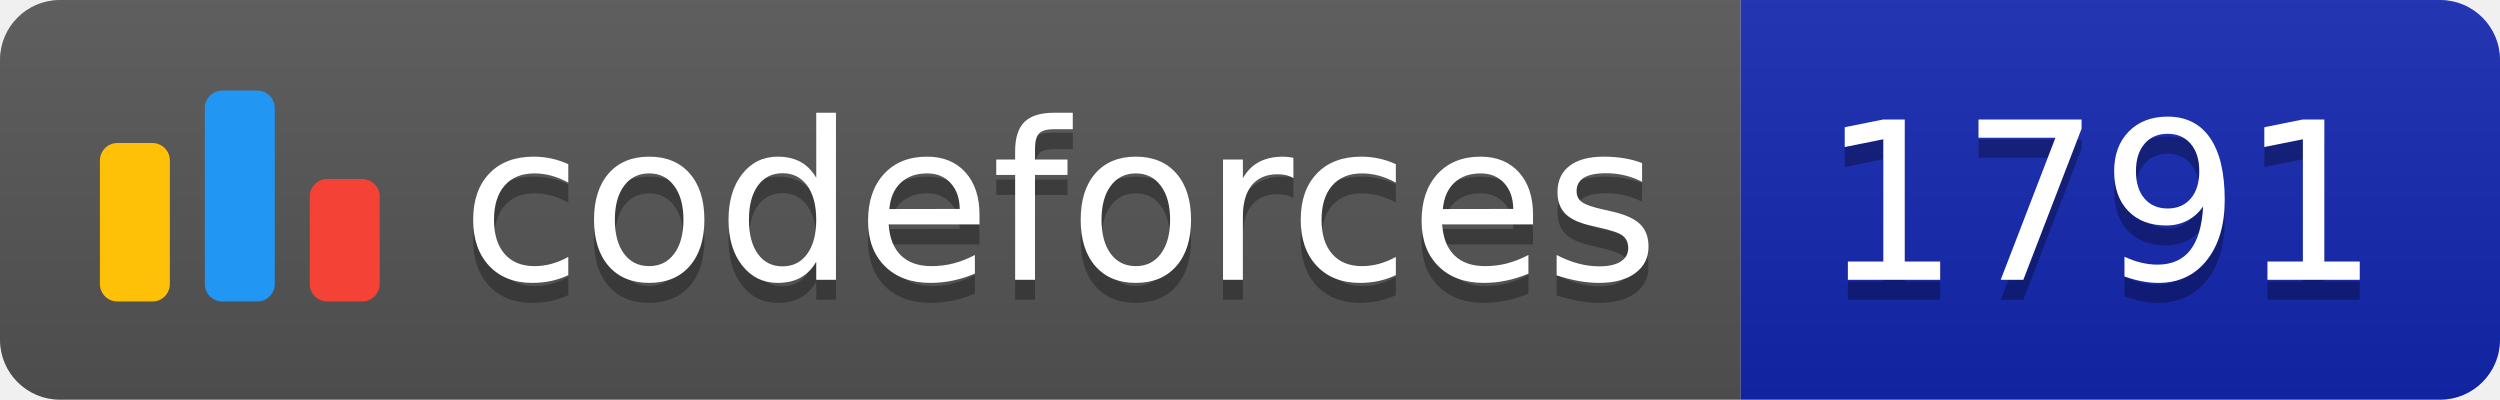
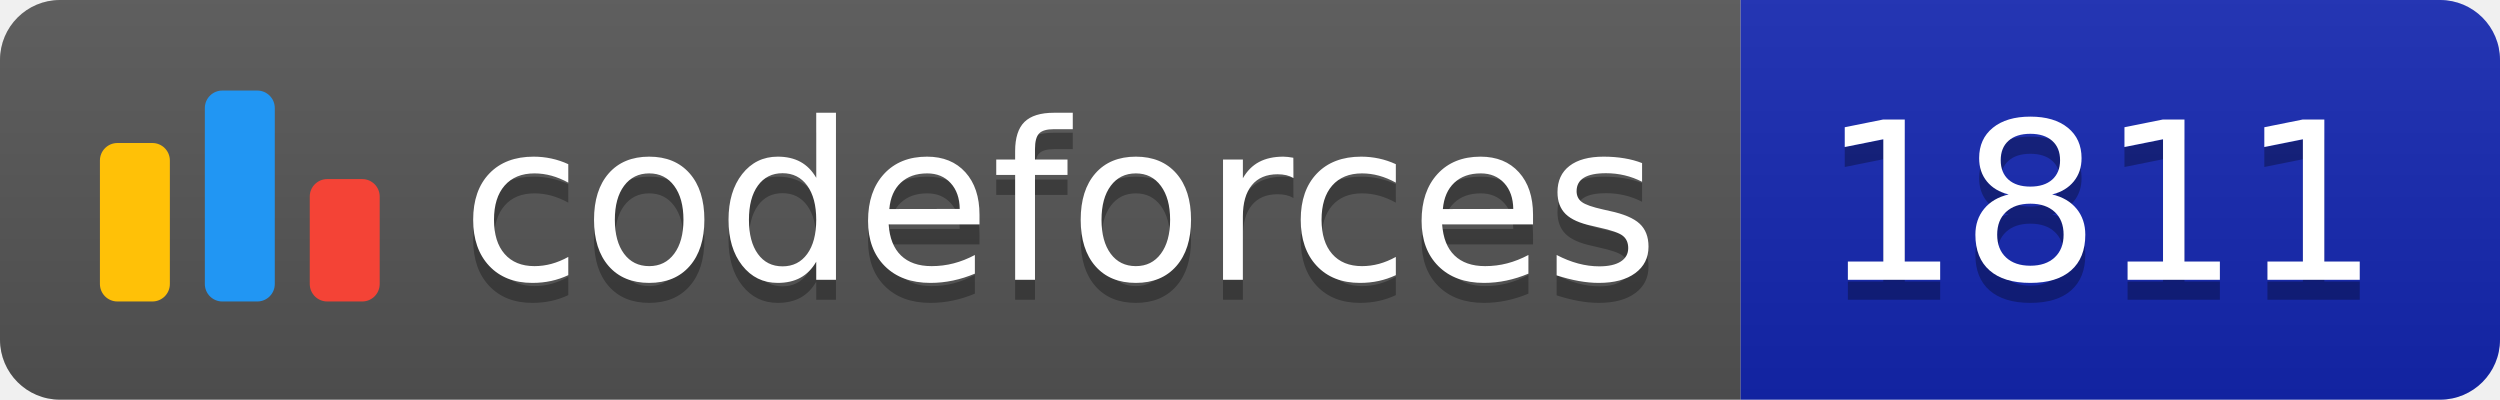
<svg xmlns="http://www.w3.org/2000/svg" width="125.1" height="20">
  <linearGradient id="smooth" x2="0" y2="100%">
    <stop offset="0" stop-color="#bbb" stop-opacity=".1" />
    <stop offset="1" stop-opacity=".1" />
  </linearGradient>
  <clipPath id="round">
    <rect width="125.1" height="20" rx="3" fill="#fff" />
  </clipPath>
  <g clip-path="url(#round)">
    <rect width="87.1" height="20" fill="#555" />
    <rect x="87.1" width="38.0" height="20" fill="#1427B2" />
    <rect width="125.1" height="20" fill="url(#smooth)" />
  </g>
  <g fill="#fff" text-anchor="middle" font-family="DejaVu Sans,Verdana,Geneva,sans-serif" font-size="110">
    <svg x="5" y="3" class="logo" width="14" height="14" viewBox="0 0 32 25" fill="none">
      <rect y="6" width="8" height="18.125" rx="2" fill="#FFC107" />
      <rect x="24" y="10.125" width="8" height="14" rx="2" fill="#F44336" />
      <rect x="12" width="8" height="24.125" rx="2" fill="#2196F3" />
    </svg>
    <text x="530.5" y="150" fill="#010101" fill-opacity=".3" transform="scale(0.1)" textLength="601.0" lengthAdjust="spacing">codeforces
        </text>
    <text x="530.5" y="140" transform="scale(0.1)" textLength="601.0" lengthAdjust="spacing">codeforces</text>
-     <text x="1051.0" y="150" fill="#010101" fill-opacity=".3" transform="scale(0.1)" textLength="280.0" lengthAdjust="spacing">1791
+     <text x="1051.0" y="150" fill="#010101" fill-opacity=".3" transform="scale(0.1)" textLength="280.0" lengthAdjust="spacing">1811
        </text>
-     <text x="1051.0" y="140" transform="scale(0.1)" textLength="280.0" lengthAdjust="spacing">1791</text>
+     <text x="1051.0" y="140" transform="scale(0.1)" textLength="280.0" lengthAdjust="spacing">1811</text>
  </g>
</svg>
